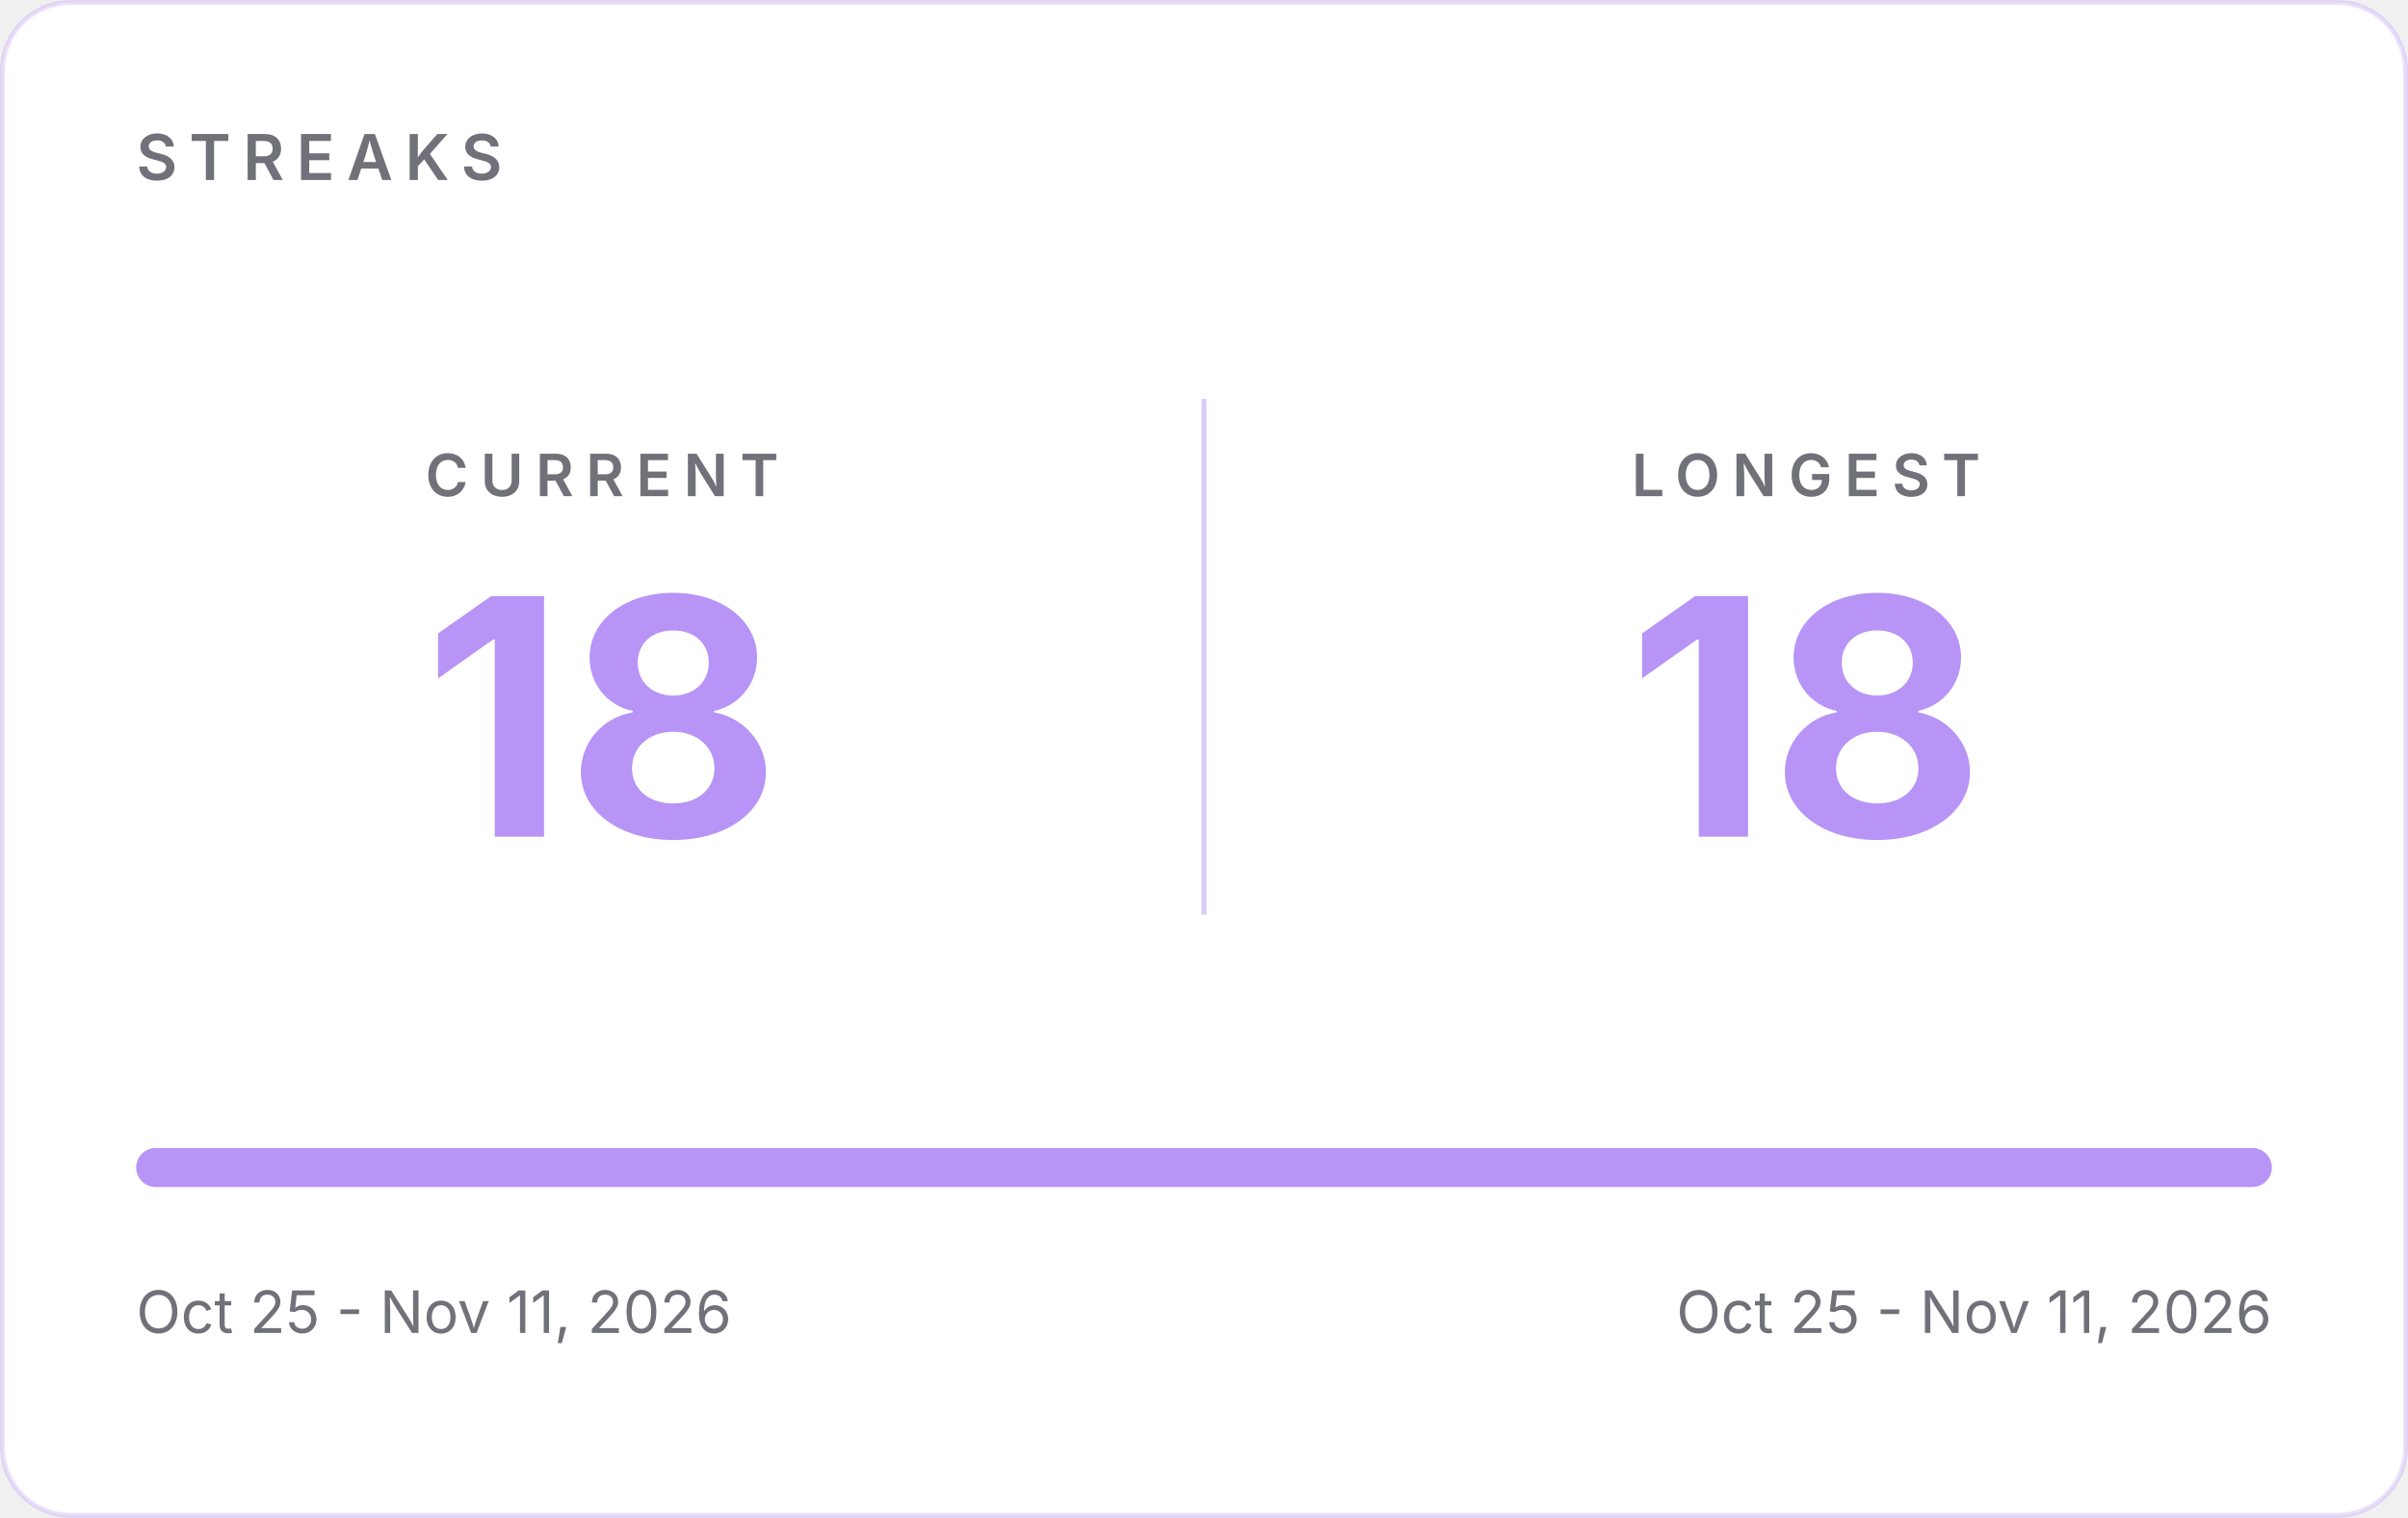
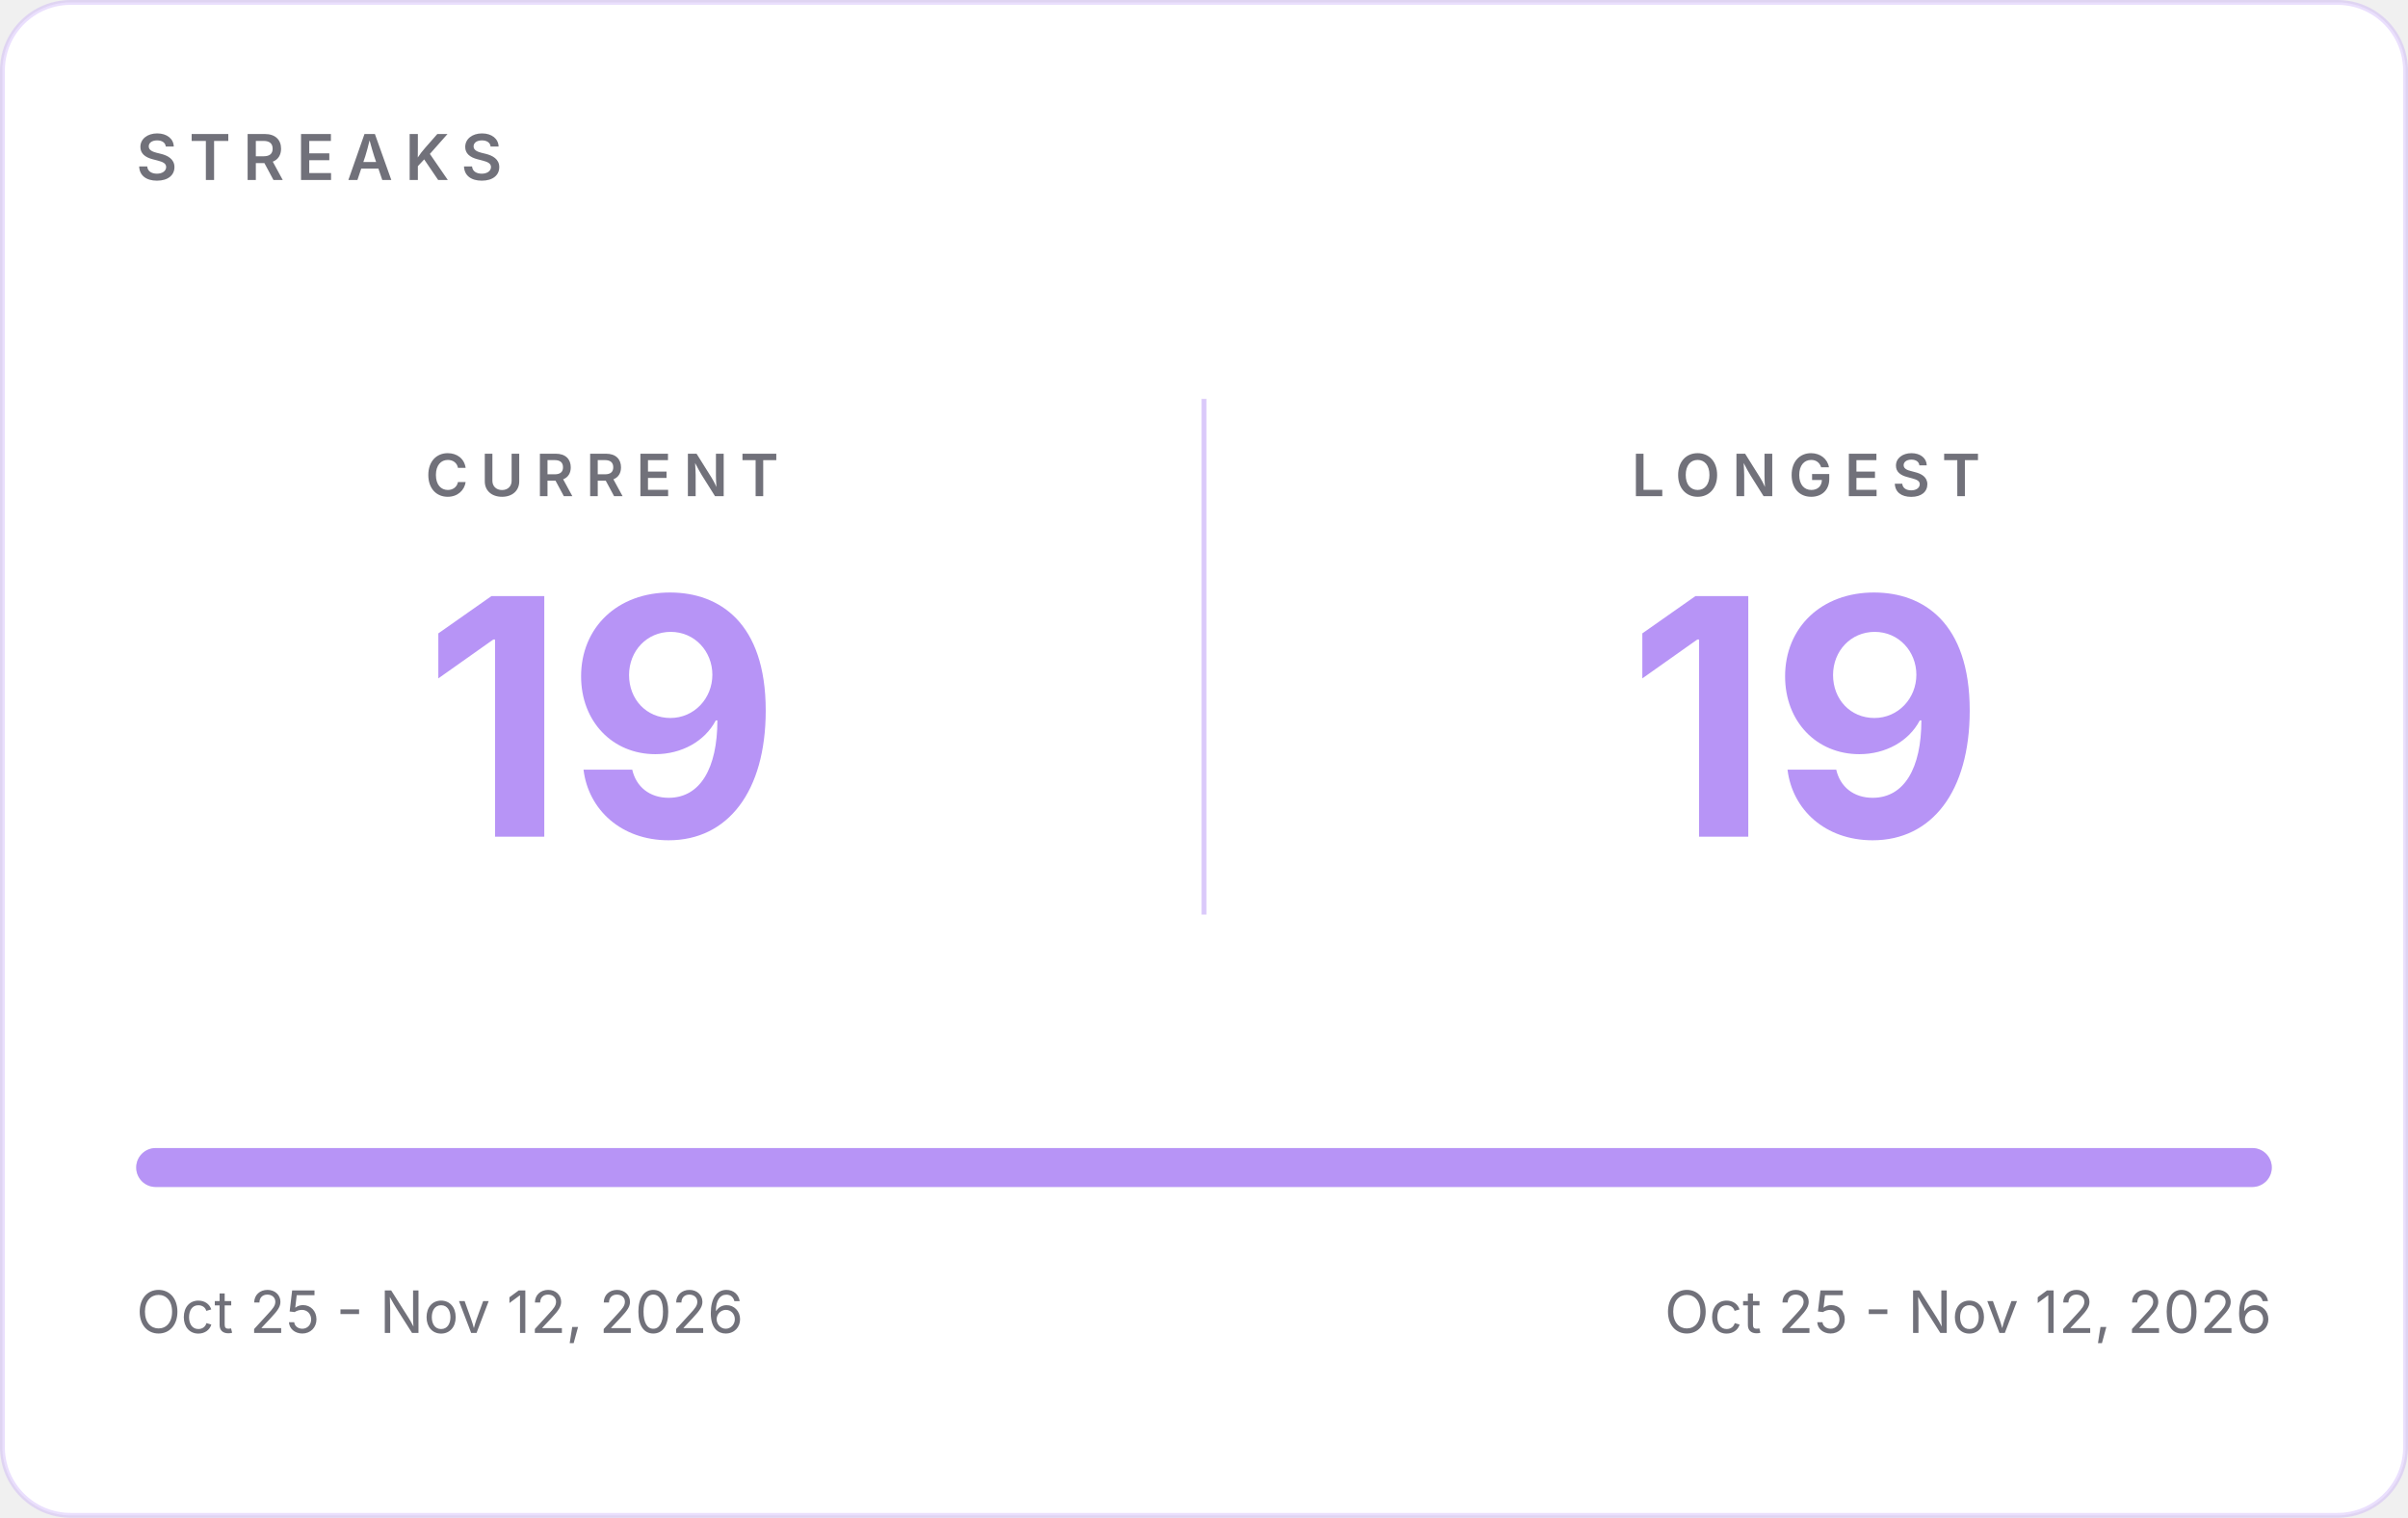
- <svg xmlns="http://www.w3.org/2000/svg" width="495" height="312" viewBox="0 0 495 312" role="img" aria-label="GitHub streaks: current 18, longest 18">
+ <svg xmlns="http://www.w3.org/2000/svg" width="495" height="312" viewBox="0 0 495 312" role="img" aria-label="GitHub streaks: current 19, longest 19">
  <rect x="0.5" y="0.5" width="494" height="311" rx="14" fill="#FFFFFF" stroke="#B794F6" stroke-opacity="0.30" />
  <g font-family="Inter, -apple-system, 'Segoe UI', Helvetica, Arial, sans-serif">
    <text x="28" y="37" font-size="13" font-weight="600" letter-spacing="2.5" fill="#71717A">STREAKS</text>
    <line x1="247.5" y1="82" x2="247.5" y2="188" stroke="#B794F6" stroke-opacity="0.5" />
    <text x="123.75" y="102" text-anchor="middle" font-size="12" font-weight="600" letter-spacing="2.5" fill="#71717A">CURRENT</text>
-     <text x="123.75" y="172" text-anchor="middle" font-size="68" font-weight="700" fill="#B794F6">18</text>
+     <text x="123.75" y="172" text-anchor="middle" font-size="68" font-weight="700" fill="#B794F6">19</text>
    <text x="371.25" y="102" text-anchor="middle" font-size="12" font-weight="600" letter-spacing="2.5" fill="#71717A">LONGEST</text>
-     <text x="371.25" y="172" text-anchor="middle" font-size="68" font-weight="700" fill="#B794F6">18</text>
+     <text x="371.25" y="172" text-anchor="middle" font-size="68" font-weight="700" fill="#B794F6">19</text>
    <rect x="28" y="236" width="439" height="8" rx="4" fill="#E4E4E7" />
    <rect x="28" y="236" width="439.0" height="8" rx="4" fill="#B794F6" />
-     <text x="28" y="274" font-size="12" fill="#71717A">Oct 25 - Nov 11, 2026</text>
-     <text x="467" y="274" text-anchor="end" font-size="12" fill="#71717A">Oct 25 - Nov 11, 2026</text>
+     <text x="28" y="274" font-size="12" fill="#71717A">Oct 25 - Nov 12, 2026</text>
+     <text x="467" y="274" text-anchor="end" font-size="12" fill="#71717A">Oct 25 - Nov 12, 2026</text>
  </g>
</svg>
